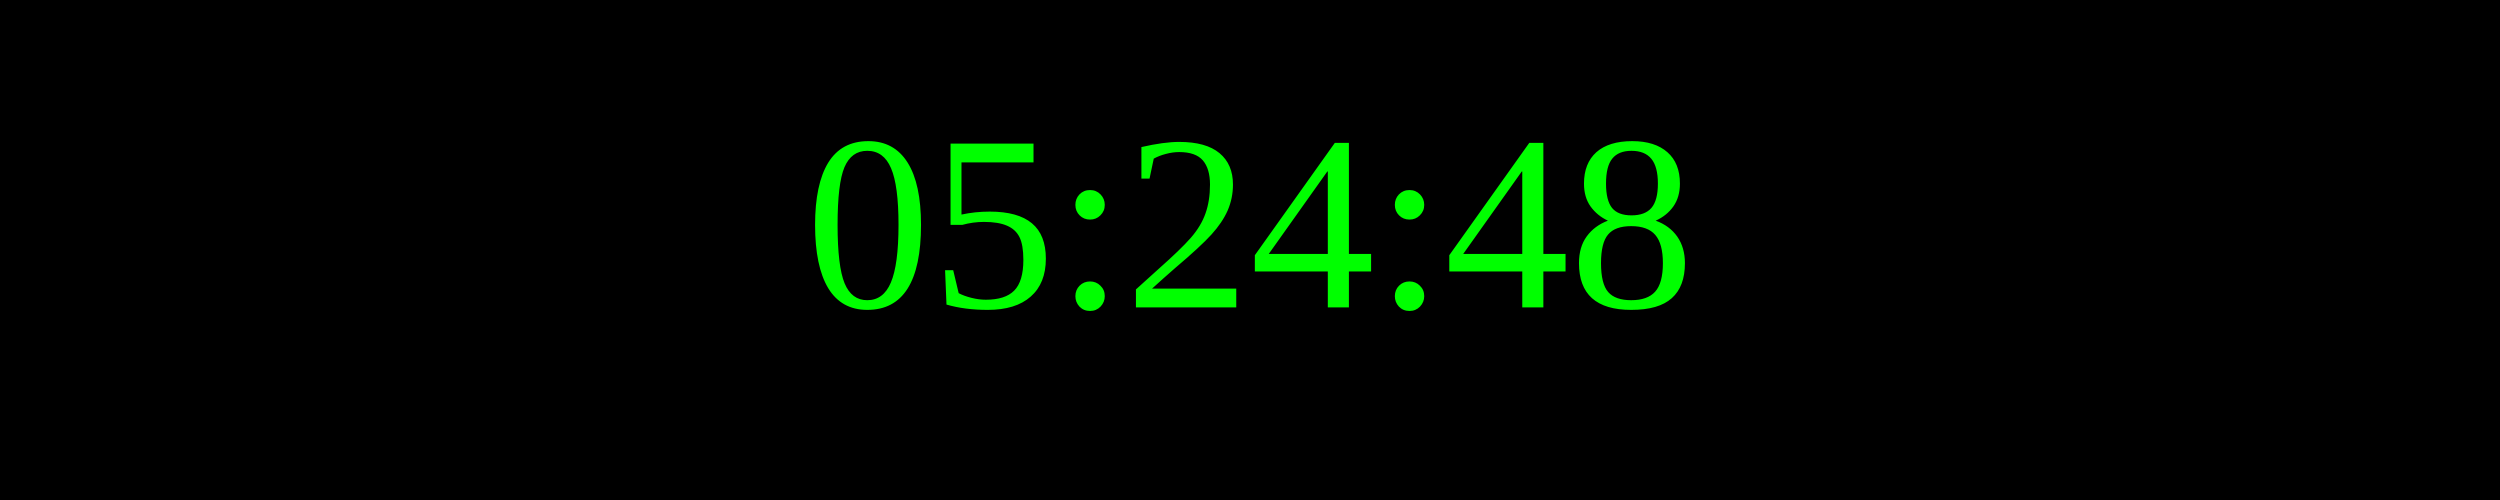
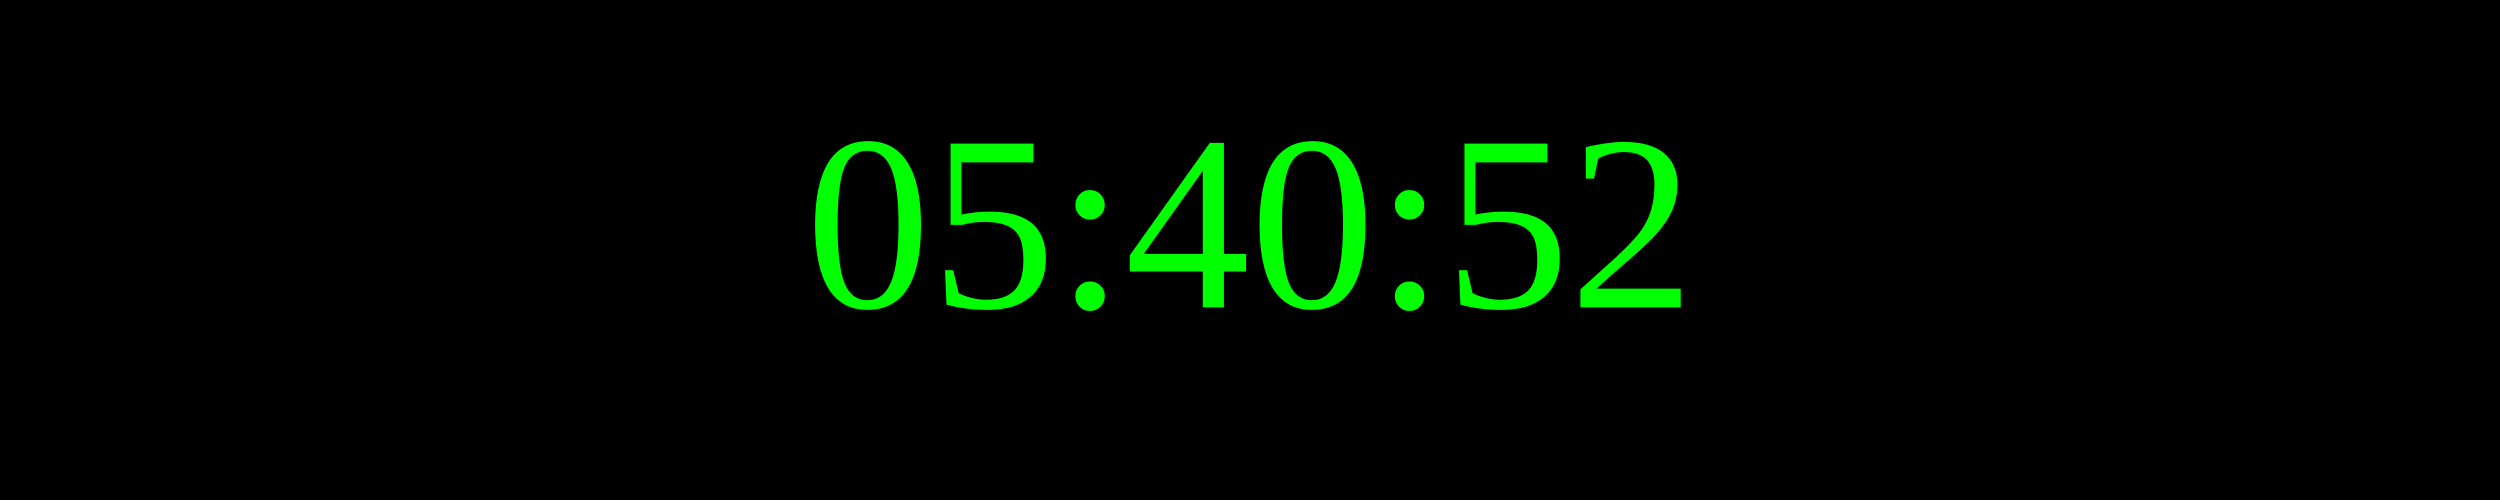
<svg xmlns="http://www.w3.org/2000/svg" width="250" height="50">
  <rect width="100%" height="100%" fill="black" />
  <text x="50%" y="50%" font-size="25" fill="lime" text-anchor="middle" dominant-baseline="middle">
- 05:24:48
+ 05:40:52
</text>
</svg>
